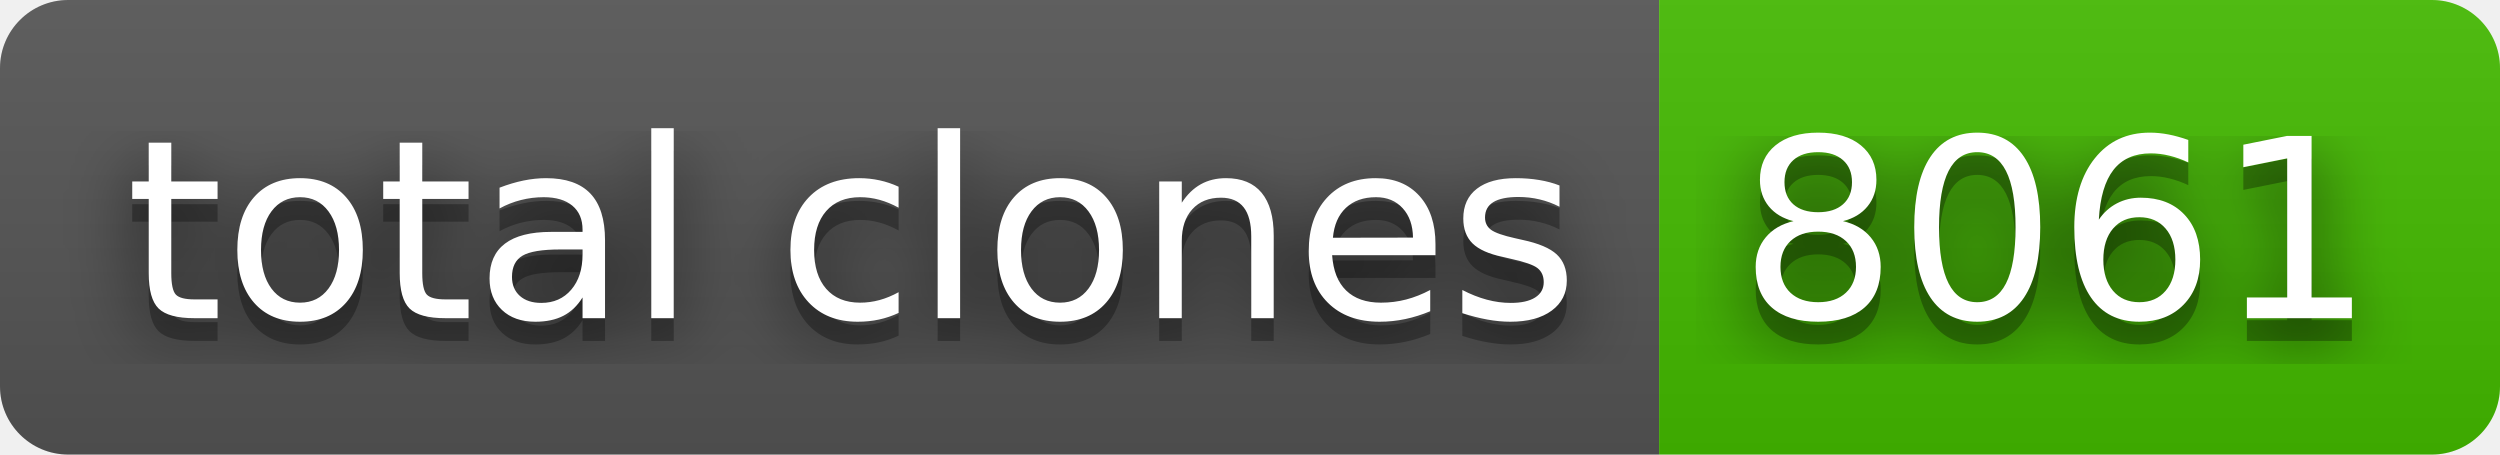
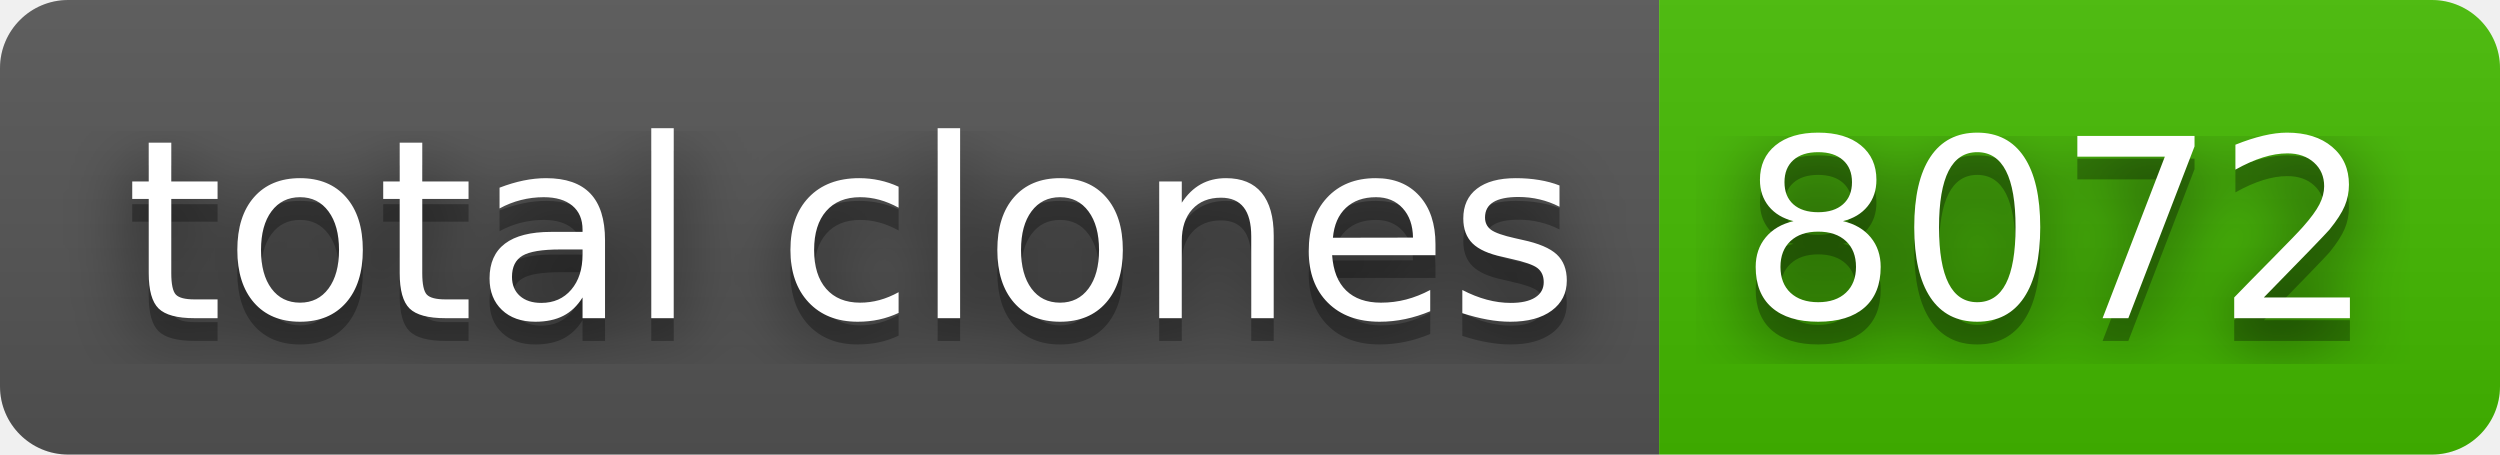
- <svg xmlns="http://www.w3.org/2000/svg" width="110" height="20" role="img" aria-label="total clones: 8061">
+ <svg xmlns="http://www.w3.org/2000/svg" width="110" height="20" role="img" aria-label="total clones: 8072">
  <filter id="blur">
    <feGaussianBlur stdDeviation="16" />
  </filter>
  <linearGradient id="s" x2="0" y2="100%">
    <stop offset="0" stop-color="#bbb" stop-opacity=".1" />
    <stop offset="1" stop-opacity=".1" />
  </linearGradient>
  <clipPath id="r">
    <rect width="110" height="20" rx="3" />
  </clipPath>
  <g clip-path="url(#r)">
    <rect width="73" height="20" fill="#555" />
    <rect x="73" width="37" height="20" fill="#4b0" />
    <rect width="110" height="20" fill="url(#s)" />
  </g>
  <g fill="#fff" text-anchor="middle" font-family="Verdana,Geneva,DejaVu Sans,sans-serif" text-rendering="geometricPrecision" font-size="110">
    <g transform="scale(.1)">
      <g aria-hidden="true" fill="#010101">
        <text x="375" y="150" fill-opacity=".8" filter="url(#blur)" textLength="630">total clones</text>
        <text x="375" y="150" fill-opacity=".3" textLength="630">total clones</text>
      </g>
      <text x="375" y="140" textLength="630">total clones</text>
    </g>
    <g transform="scale(.1)">
      <g aria-hidden="true" fill="#010101">
-         <text x="905" y="150" fill-opacity=".8" filter="url(#blur)" textLength="270">8061</text>
-         <text x="905" y="150" fill-opacity=".3" textLength="270">8061</text>
+         <text x="905" y="150" fill-opacity=".8" filter="url(#blur)" textLength="270">8072</text>
+         <text x="905" y="150" fill-opacity=".3" textLength="270">8072</text>
      </g>
-       <text x="905" y="140" textLength="270">8061</text>
+       <text x="905" y="140" textLength="270">8072</text>
    </g>
  </g>
</svg>
